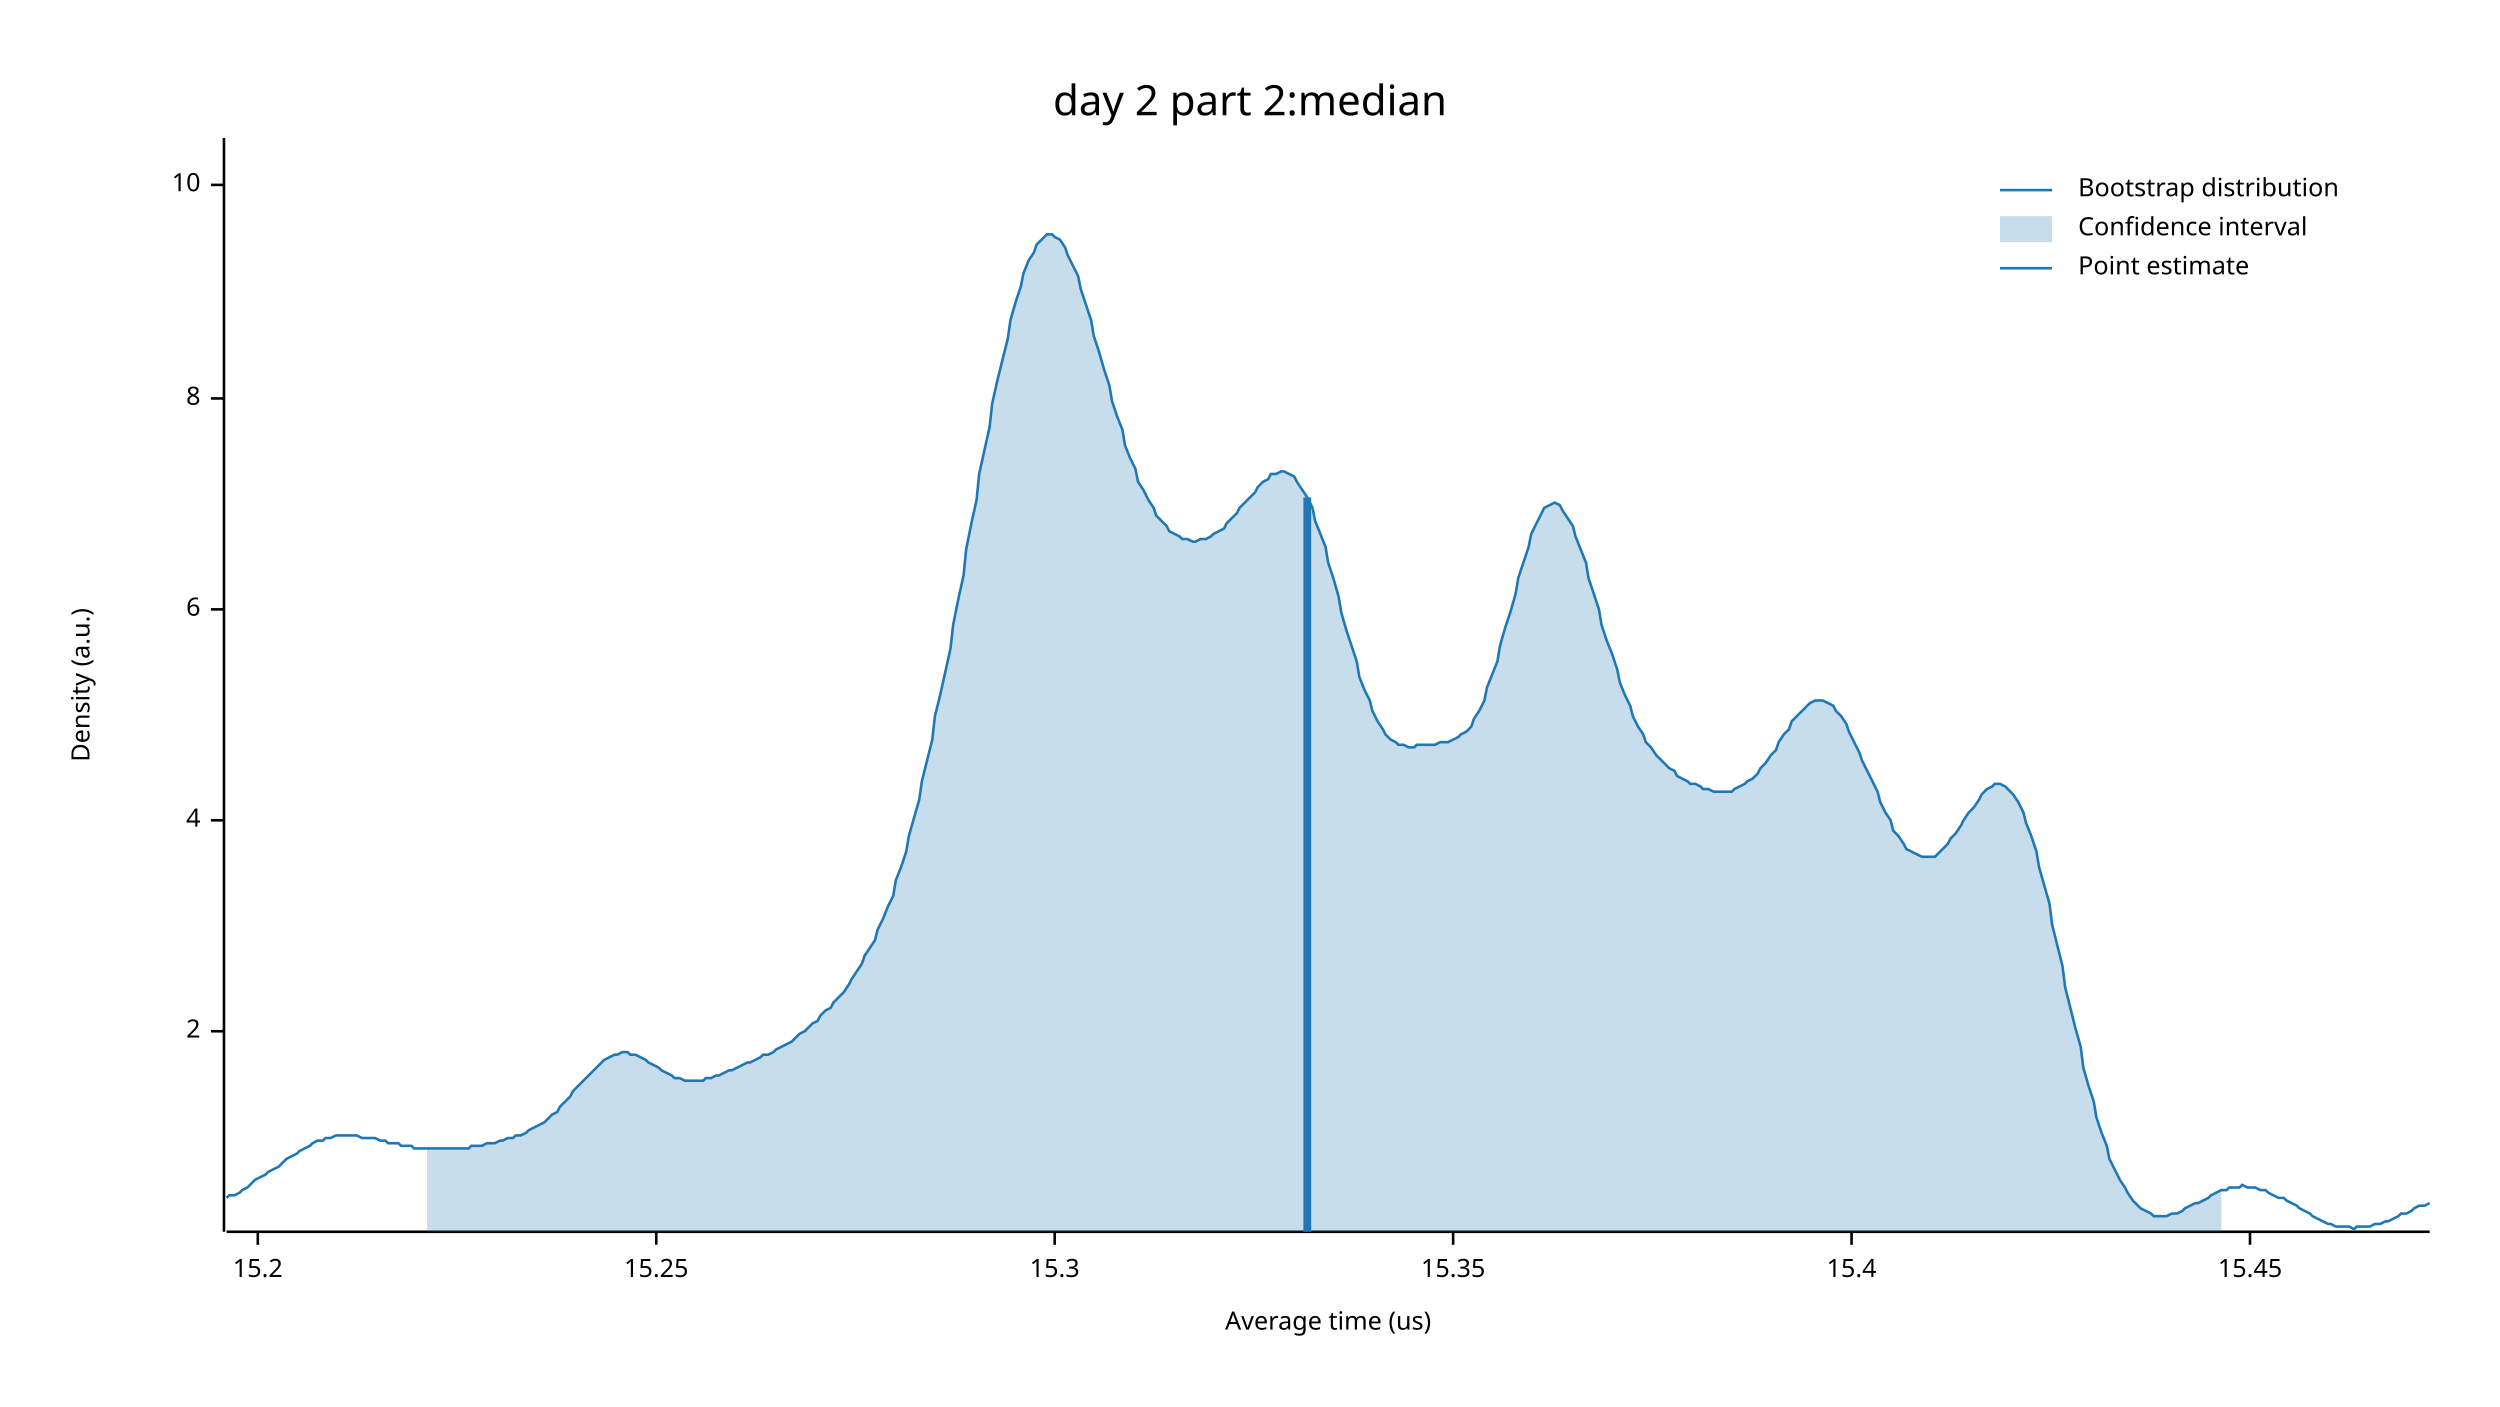
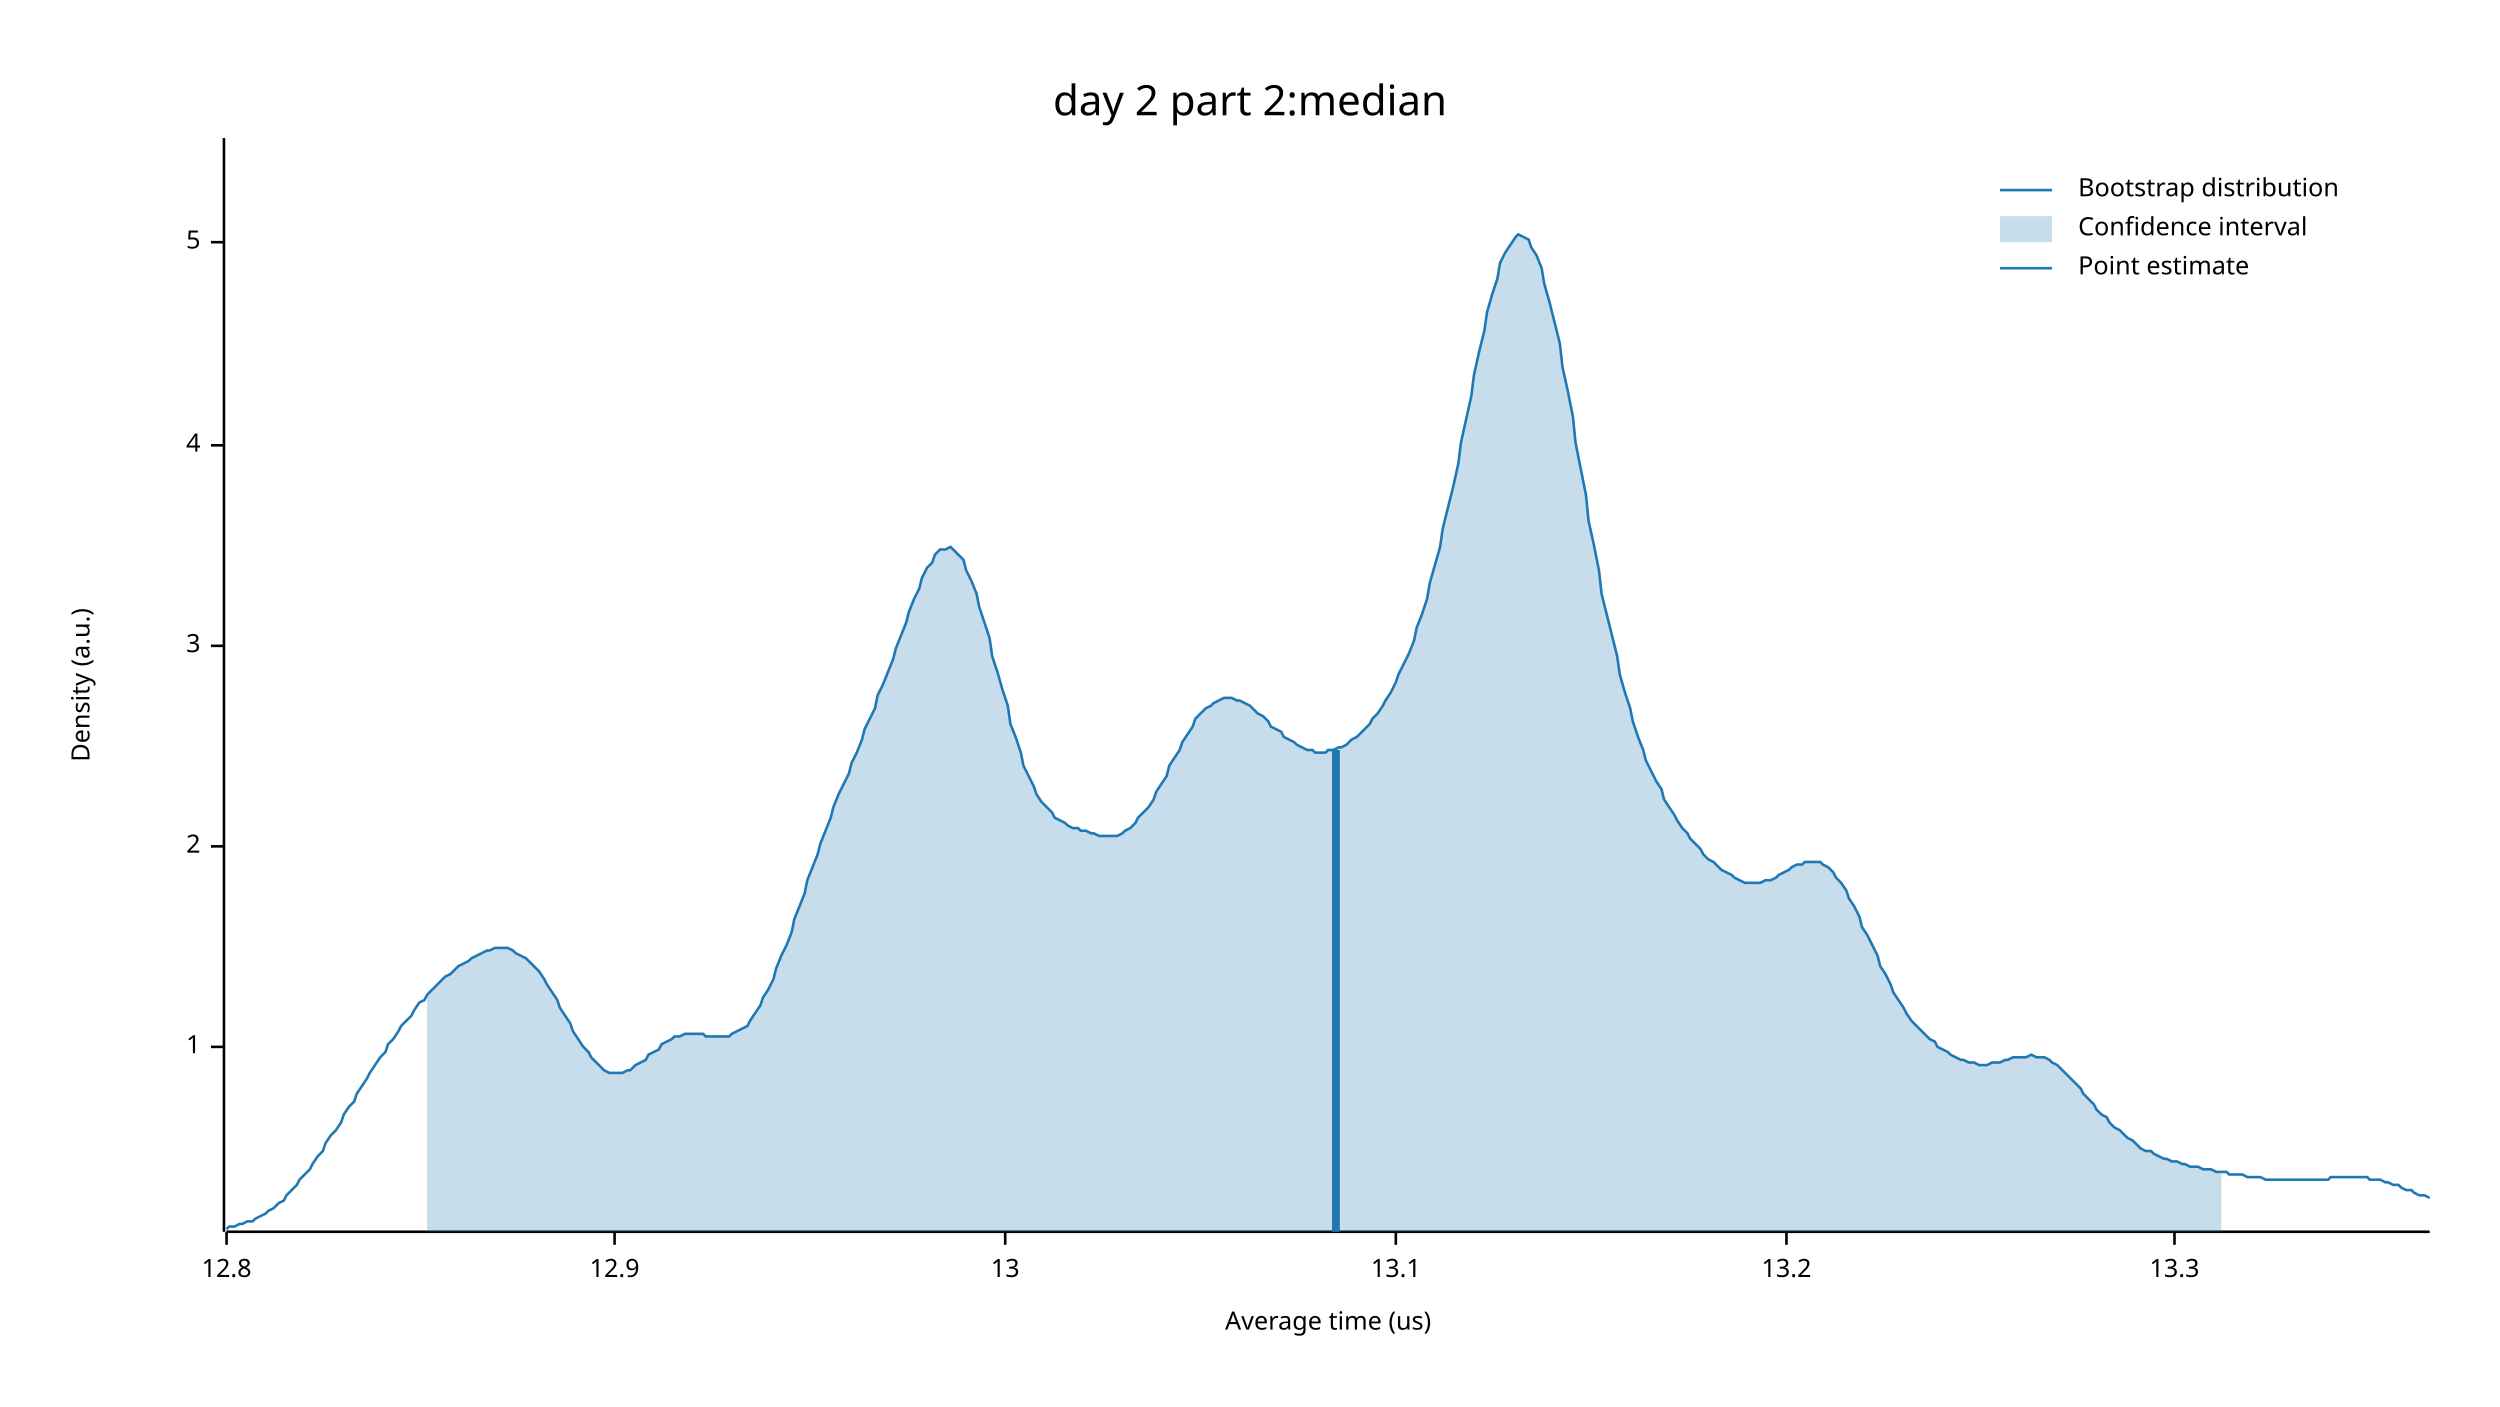
<svg xmlns="http://www.w3.org/2000/svg" width="960" height="540" viewBox="0 0 960 540">
  <text x="480" y="32" dy="0.76em" text-anchor="middle" font-family="sans-serif" font-size="16.129" opacity="1" fill="#000000">
day 2 part 2:median
</text>
  <text x="27" y="263" dy="0.76em" text-anchor="middle" font-family="sans-serif" font-size="9.677" opacity="1" fill="#000000" transform="rotate(270, 27, 263)">
Density (a.u.)
</text>
  <text x="510" y="513" dy="-0.5ex" text-anchor="middle" font-family="sans-serif" font-size="9.677" opacity="1" fill="#000000">
Average time (us)
</text>
  <polyline fill="none" opacity="1" stroke="#000000" stroke-width="1" points="86,53 86,473 " />
-   <text x="77" y="396" dy="0.5ex" text-anchor="end" font-family="sans-serif" font-size="9.677" opacity="1" fill="#000000">
+   <text x="77" y="402" dy="0.5ex" text-anchor="end" font-family="sans-serif" font-size="9.677" opacity="1" fill="#000000">
+ 1
+ </text>
+   <polyline fill="none" opacity="1" stroke="#000000" stroke-width="1" points="81,402 86,402 " />
+   <text x="77" y="325" dy="0.5ex" text-anchor="end" font-family="sans-serif" font-size="9.677" opacity="1" fill="#000000">
2
</text>
-   <polyline fill="none" opacity="1" stroke="#000000" stroke-width="1" points="81,396 86,396 " />
-   <text x="77" y="315" dy="0.5ex" text-anchor="end" font-family="sans-serif" font-size="9.677" opacity="1" fill="#000000">
+   <polyline fill="none" opacity="1" stroke="#000000" stroke-width="1" points="81,325 86,325 " />
+   <text x="77" y="248" dy="0.5ex" text-anchor="end" font-family="sans-serif" font-size="9.677" opacity="1" fill="#000000">
+ 3
+ </text>
+   <polyline fill="none" opacity="1" stroke="#000000" stroke-width="1" points="81,248 86,248 " />
+   <text x="77" y="171" dy="0.5ex" text-anchor="end" font-family="sans-serif" font-size="9.677" opacity="1" fill="#000000">
4
</text>
-   <polyline fill="none" opacity="1" stroke="#000000" stroke-width="1" points="81,315 86,315 " />
-   <text x="77" y="234" dy="0.5ex" text-anchor="end" font-family="sans-serif" font-size="9.677" opacity="1" fill="#000000">
- 6
+   <polyline fill="none" opacity="1" stroke="#000000" stroke-width="1" points="81,171 86,171 " />
+   <text x="77" y="93" dy="0.5ex" text-anchor="end" font-family="sans-serif" font-size="9.677" opacity="1" fill="#000000">
+ 5
</text>
-   <polyline fill="none" opacity="1" stroke="#000000" stroke-width="1" points="81,234 86,234 " />
-   <text x="77" y="153" dy="0.5ex" text-anchor="end" font-family="sans-serif" font-size="9.677" opacity="1" fill="#000000">
- 8
+   <polyline fill="none" opacity="1" stroke="#000000" stroke-width="1" points="81,93 86,93 " />
+   <polyline fill="none" opacity="1" stroke="#000000" stroke-width="1" points="87,473 933,473 " />
+   <text x="87" y="483" dy="0.76em" text-anchor="middle" font-family="sans-serif" font-size="9.677" opacity="1" fill="#000000">
+ 12.8
</text>
-   <polyline fill="none" opacity="1" stroke="#000000" stroke-width="1" points="81,153 86,153 " />
-   <text x="77" y="71" dy="0.5ex" text-anchor="end" font-family="sans-serif" font-size="9.677" opacity="1" fill="#000000">
- 10
+   <polyline fill="none" opacity="1" stroke="#000000" stroke-width="1" points="87,473 87,478 " />
+   <text x="236" y="483" dy="0.76em" text-anchor="middle" font-family="sans-serif" font-size="9.677" opacity="1" fill="#000000">
+ 12.9
</text>
-   <polyline fill="none" opacity="1" stroke="#000000" stroke-width="1" points="81,71 86,71 " />
-   <polyline fill="none" opacity="1" stroke="#000000" stroke-width="1" points="87,473 933,473 " />
-   <text x="99" y="483" dy="0.76em" text-anchor="middle" font-family="sans-serif" font-size="9.677" opacity="1" fill="#000000">
- 15.2
+   <polyline fill="none" opacity="1" stroke="#000000" stroke-width="1" points="236,473 236,478 " />
+   <text x="386" y="483" dy="0.76em" text-anchor="middle" font-family="sans-serif" font-size="9.677" opacity="1" fill="#000000">
+ 13
</text>
-   <polyline fill="none" opacity="1" stroke="#000000" stroke-width="1" points="99,473 99,478 " />
-   <text x="252" y="483" dy="0.76em" text-anchor="middle" font-family="sans-serif" font-size="9.677" opacity="1" fill="#000000">
- 15.25
+   <polyline fill="none" opacity="1" stroke="#000000" stroke-width="1" points="386,473 386,478 " />
+   <text x="536" y="483" dy="0.76em" text-anchor="middle" font-family="sans-serif" font-size="9.677" opacity="1" fill="#000000">
+ 13.1
</text>
-   <polyline fill="none" opacity="1" stroke="#000000" stroke-width="1" points="252,473 252,478 " />
-   <text x="405" y="483" dy="0.76em" text-anchor="middle" font-family="sans-serif" font-size="9.677" opacity="1" fill="#000000">
- 15.3
+   <polyline fill="none" opacity="1" stroke="#000000" stroke-width="1" points="536,473 536,478 " />
+   <text x="686" y="483" dy="0.76em" text-anchor="middle" font-family="sans-serif" font-size="9.677" opacity="1" fill="#000000">
+ 13.2
</text>
-   <polyline fill="none" opacity="1" stroke="#000000" stroke-width="1" points="405,473 405,478 " />
-   <text x="558" y="483" dy="0.76em" text-anchor="middle" font-family="sans-serif" font-size="9.677" opacity="1" fill="#000000">
- 15.35
+   <polyline fill="none" opacity="1" stroke="#000000" stroke-width="1" points="686,473 686,478 " />
+   <text x="835" y="483" dy="0.76em" text-anchor="middle" font-family="sans-serif" font-size="9.677" opacity="1" fill="#000000">
+ 13.3
</text>
-   <polyline fill="none" opacity="1" stroke="#000000" stroke-width="1" points="558,473 558,478 " />
-   <text x="711" y="483" dy="0.76em" text-anchor="middle" font-family="sans-serif" font-size="9.677" opacity="1" fill="#000000">
- 15.4
- </text>
-   <polyline fill="none" opacity="1" stroke="#000000" stroke-width="1" points="711,473 711,478 " />
-   <text x="864" y="483" dy="0.76em" text-anchor="middle" font-family="sans-serif" font-size="9.677" opacity="1" fill="#000000">
- 15.45
- </text>
-   <polyline fill="none" opacity="1" stroke="#000000" stroke-width="1" points="864,473 864,478 " />
-   <polyline fill="none" opacity="1" stroke="#1F78B4" stroke-width="1" points="87,460 88,459 90,459 92,458 93,457 95,456 97,454 98,453 100,452 102,451 103,450 105,449 107,448 109,446 110,445 112,444 114,443 115,442 117,441 119,440 120,439 122,438 124,438 125,437 127,437 129,436 131,436 132,436 134,436 136,436 137,436 139,437 141,437 142,437 144,437 146,438 148,438 149,439 151,439 153,439 154,440 156,440 158,440 159,441 161,441 163,441 164,441 166,441 168,441 170,441 171,441 173,441 175,441 176,441 178,441 180,441 181,440 183,440 185,440 187,439 188,439 190,439 192,438 193,438 195,437 197,437 198,436 200,436 202,435 203,434 205,433 207,432 209,431 210,430 212,428 214,427 215,425 217,423 219,421 220,419 222,417 224,415 226,413 227,412 229,410 231,408 232,407 234,406 236,405 237,405 239,404 241,404 242,405 244,405 246,406 248,407 249,408 251,409 253,410 254,411 256,412 258,413 259,414 261,414 263,415 265,415 266,415 268,415 270,415 271,414 273,414 275,413 276,413 278,412 280,411 281,411 283,410 285,409 287,408 288,408 290,407 292,406 293,405 295,405 297,404 298,403 300,402 302,401 304,400 305,399 307,397 309,396 310,395 312,393 314,392 315,390 317,388 319,387 320,385 322,383 324,381 326,378 327,376 329,373 331,370 332,367 334,364 336,361 337,357 339,353 341,348 343,344 344,338 346,333 348,327 349,321 351,314 353,307 354,300 356,292 358,284 359,275 361,267 363,258 365,249 366,240 368,230 370,221 371,211 373,201 375,192 376,182 378,173 380,164 381,155 383,146 385,138 387,130 388,123 390,116 392,110 393,105 395,100 397,97 398,94 400,92 402,90 404,90 405,91 407,92 409,95 410,98 412,102 414,106 415,111 417,117 419,123 420,129 422,135 424,142 426,148 427,154 429,160 431,165 432,171 434,176 436,180 437,185 439,188 441,192 443,195 444,198 446,200 448,202 449,204 451,205 453,206 454,207 456,207 458,208 459,208 461,207 463,207 465,206 466,205 468,204 470,203 471,201 473,199 475,197 476,195 478,193 480,191 482,189 483,187 485,185 487,184 488,182 490,182 492,181 493,181 495,182 497,183 498,185 500,188 502,191 504,195 505,200 507,205 509,210 510,216 512,222 514,229 515,235 517,242 519,248 521,254 522,260 524,265 526,269 527,273 529,277 531,280 532,282 534,284 536,285 537,286 539,286 541,287 543,287 544,286 546,286 548,286 549,286 551,286 553,285 554,285 556,285 558,284 560,283 561,282 563,281 565,279 566,276 568,273 570,269 571,264 573,259 575,254 576,248 578,241 580,235 582,228 583,222 585,216 587,210 588,205 590,201 592,197 593,195 595,194 597,193 599,194 600,196 602,199 604,202 605,206 607,211 609,216 610,222 612,228 614,234 615,240 617,246 619,251 621,257 622,262 624,267 626,271 627,275 629,279 631,282 632,285 634,287 636,290 638,292 639,293 641,295 643,296 644,298 646,299 648,300 649,301 651,301 653,302 654,303 656,303 658,304 660,304 661,304 663,304 665,304 666,303 668,302 670,301 671,300 673,299 675,297 676,295 678,293 680,290 682,288 683,285 685,282 687,280 688,277 690,275 692,273 693,272 695,270 697,269 699,269 700,269 702,270 704,271 705,273 707,275 709,278 710,281 712,285 714,289 715,292 717,296 719,300 721,304 722,308 724,312 726,315 727,319 729,321 731,324 732,326 734,327 736,328 738,329 739,329 741,329 743,329 744,328 746,326 748,324 749,322 751,320 753,317 754,315 756,312 758,310 760,307 761,305 763,303 765,302 766,301 768,301 770,302 771,303 773,305 775,308 777,312 778,316 780,321 782,327 783,333 785,340 787,347 788,355 790,363 792,371 793,379 795,387 797,395 799,402 800,410 802,417 804,423 805,429 807,435 809,440 810,445 812,449 814,453 816,456 817,458 819,461 821,463 822,464 824,465 826,466 827,467 829,467 831,467 832,467 834,466 836,466 838,465 839,464 841,463 843,462 844,462 846,461 848,460 849,459 851,458 853,457 855,457 856,456 858,456 860,456 861,455 863,456 865,456 866,456 868,457 870,457 871,458 873,459 875,460 877,460 878,461 880,462 882,463 883,464 885,465 887,466 888,467 890,468 892,469 894,470 895,470 897,471 899,471 900,471 902,471 904,472 905,471 907,471 909,471 910,471 912,470 914,470 916,469 917,469 919,468 921,467 922,466 924,466 926,465 927,464 929,463 931,463 933,462 " />
-   <polygon opacity="0.25" fill="#1F78B4" points="164,441 166,441 168,441 170,441 171,441 173,441 175,441 176,441 178,441 180,441 181,440 183,440 185,440 187,439 188,439 190,439 192,438 193,438 195,437 197,437 198,436 200,436 202,435 203,434 205,433 207,432 209,431 210,430 212,428 214,427 215,425 217,423 219,421 220,419 222,417 224,415 226,413 227,412 229,410 231,408 232,407 234,406 236,405 237,405 239,404 241,404 242,405 244,405 246,406 248,407 249,408 251,409 253,410 254,411 256,412 258,413 259,414 261,414 263,415 265,415 266,415 268,415 270,415 271,414 273,414 275,413 276,413 278,412 280,411 281,411 283,410 285,409 287,408 288,408 290,407 292,406 293,405 295,405 297,404 298,403 300,402 302,401 304,400 305,399 307,397 309,396 310,395 312,393 314,392 315,390 317,388 319,387 320,385 322,383 324,381 326,378 327,376 329,373 331,370 332,367 334,364 336,361 337,357 339,353 341,348 343,344 344,338 346,333 348,327 349,321 351,314 353,307 354,300 356,292 358,284 359,275 361,267 363,258 365,249 366,240 368,230 370,221 371,211 373,201 375,192 376,182 378,173 380,164 381,155 383,146 385,138 387,130 388,123 390,116 392,110 393,105 395,100 397,97 398,94 400,92 402,90 404,90 405,91 407,92 409,95 410,98 412,102 414,106 415,111 417,117 419,123 420,129 422,135 424,142 426,148 427,154 429,160 431,165 432,171 434,176 436,180 437,185 439,188 441,192 443,195 444,198 446,200 448,202 449,204 451,205 453,206 454,207 456,207 458,208 459,208 461,207 463,207 465,206 466,205 468,204 470,203 471,201 473,199 475,197 476,195 478,193 480,191 482,189 483,187 485,185 487,184 488,182 490,182 492,181 493,181 495,182 497,183 498,185 500,188 502,191 504,195 505,200 507,205 509,210 510,216 512,222 514,229 515,235 517,242 519,248 521,254 522,260 524,265 526,269 527,273 529,277 531,280 532,282 534,284 536,285 537,286 539,286 541,287 543,287 544,286 546,286 548,286 549,286 551,286 553,285 554,285 556,285 558,284 560,283 561,282 563,281 565,279 566,276 568,273 570,269 571,264 573,259 575,254 576,248 578,241 580,235 582,228 583,222 585,216 587,210 588,205 590,201 592,197 593,195 595,194 597,193 599,194 600,196 602,199 604,202 605,206 607,211 609,216 610,222 612,228 614,234 615,240 617,246 619,251 621,257 622,262 624,267 626,271 627,275 629,279 631,282 632,285 634,287 636,290 638,292 639,293 641,295 643,296 644,298 646,299 648,300 649,301 651,301 653,302 654,303 656,303 658,304 660,304 661,304 663,304 665,304 666,303 668,302 670,301 671,300 673,299 675,297 676,295 678,293 680,290 682,288 683,285 685,282 687,280 688,277 690,275 692,273 693,272 695,270 697,269 699,269 700,269 702,270 704,271 705,273 707,275 709,278 710,281 712,285 714,289 715,292 717,296 719,300 721,304 722,308 724,312 726,315 727,319 729,321 731,324 732,326 734,327 736,328 738,329 739,329 741,329 743,329 744,328 746,326 748,324 749,322 751,320 753,317 754,315 756,312 758,310 760,307 761,305 763,303 765,302 766,301 768,301 770,302 771,303 773,305 775,308 777,312 778,316 780,321 782,327 783,333 785,340 787,347 788,355 790,363 792,371 793,379 795,387 797,395 799,402 800,410 802,417 804,423 805,429 807,435 809,440 810,445 812,449 814,453 816,456 817,458 819,461 821,463 822,464 824,465 826,466 827,467 829,467 831,467 832,467 834,466 836,466 838,465 839,464 841,463 843,462 844,462 846,461 848,460 849,459 851,458 853,457 853,473 164,473 " />
-   <polyline fill="none" opacity="1" stroke="#1F78B4" stroke-width="3" points="502,473 502,191 " />
+   <polyline fill="none" opacity="1" stroke="#000000" stroke-width="1" points="835,473 835,478 " />
+   <polyline fill="none" opacity="1" stroke="#1F78B4" stroke-width="1" points="87,472 88,471 90,471 92,470 93,470 95,469 97,469 98,468 100,467 102,466 103,465 105,464 107,462 109,461 110,459 112,457 114,455 115,453 117,451 119,449 120,447 122,444 124,442 125,439 127,436 129,434 131,431 132,428 134,425 136,423 137,420 139,417 141,414 142,412 144,409 146,406 148,404 149,401 151,399 153,396 154,394 156,392 158,390 159,388 161,385 163,384 164,382 166,380 168,378 170,376 171,375 173,374 175,372 176,371 178,370 180,369 181,368 183,367 185,366 187,365 188,365 190,364 192,364 193,364 195,364 197,365 198,366 200,367 202,368 203,369 205,371 207,373 209,376 210,378 212,381 214,384 215,387 217,390 219,393 220,396 222,399 224,402 226,404 227,406 229,408 231,410 232,411 234,412 236,412 237,412 239,412 241,411 242,411 244,409 246,408 248,407 249,405 251,404 253,403 254,401 256,400 258,399 259,398 261,398 263,397 265,397 266,397 268,397 270,397 271,398 273,398 275,398 276,398 278,398 280,398 281,397 283,396 285,395 287,394 288,392 290,389 292,386 293,383 295,380 297,376 298,372 300,367 302,363 304,358 305,353 307,348 309,343 310,338 312,333 314,328 315,324 317,319 319,314 320,310 322,305 324,301 326,297 327,293 329,289 331,284 332,280 334,276 336,272 337,267 339,263 341,258 343,253 344,249 346,244 348,239 349,235 351,230 353,226 354,222 356,218 358,216 359,213 361,211 363,211 365,210 366,211 368,213 370,215 371,219 373,223 375,228 376,233 378,239 380,245 381,252 383,258 385,265 387,271 388,278 390,283 392,289 393,294 395,298 397,302 398,305 400,308 402,310 404,312 405,314 407,315 409,316 410,317 412,318 414,318 415,319 417,319 419,320 420,320 422,321 424,321 426,321 427,321 429,321 431,320 432,319 434,318 436,316 437,314 439,312 441,310 443,307 444,304 446,301 448,298 449,294 451,291 453,288 454,285 456,282 458,279 459,276 461,274 463,272 465,271 466,270 468,269 470,268 471,268 473,268 475,269 476,269 478,270 480,271 482,273 483,274 485,275 487,277 488,279 490,280 492,281 493,283 495,284 497,285 498,286 500,287 502,288 504,288 505,289 507,289 509,289 510,288 512,288 514,287 515,287 517,286 519,284 521,283 522,282 524,280 526,278 527,276 529,274 531,271 532,269 534,266 536,262 537,259 539,255 541,251 543,246 544,241 546,236 548,230 549,224 551,217 553,210 554,203 556,195 558,187 560,178 561,170 563,161 565,152 566,144 568,135 570,127 571,120 573,113 575,107 576,101 578,97 580,94 582,91 583,90 585,91 587,92 588,95 590,98 592,103 593,109 595,116 597,124 599,132 600,141 602,150 604,160 605,170 607,180 609,190 610,200 612,209 614,219 615,228 617,236 619,244 621,252 622,259 624,266 626,272 627,277 629,283 631,288 632,292 634,296 636,300 638,303 639,307 641,310 643,313 644,315 646,318 648,320 649,322 651,324 653,326 654,328 656,330 658,331 660,333 661,334 663,335 665,336 666,337 668,338 670,339 671,339 673,339 675,339 676,339 678,338 680,338 682,337 683,336 685,335 687,334 688,333 690,332 692,332 693,331 695,331 697,331 699,331 700,332 702,333 704,335 705,337 707,339 709,342 710,345 712,348 714,352 715,356 717,359 719,363 721,367 722,371 724,374 726,378 727,381 729,384 731,387 732,389 734,392 736,394 738,396 739,397 741,399 743,400 744,402 746,403 748,404 749,405 751,406 753,407 754,407 756,408 758,408 760,409 761,409 763,409 765,408 766,408 768,408 770,407 771,407 773,406 775,406 777,406 778,406 780,405 782,406 783,406 785,406 787,407 788,408 790,409 792,411 793,412 795,414 797,416 799,418 800,420 802,422 804,424 805,426 807,428 809,429 810,431 812,433 814,434 816,436 817,437 819,438 821,440 822,441 824,442 826,442 827,443 829,444 831,445 832,445 834,446 836,446 838,447 839,447 841,448 843,448 844,448 846,449 848,449 849,449 851,450 853,450 855,450 856,451 858,451 860,451 861,451 863,452 865,452 866,452 868,452 870,453 871,453 873,453 875,453 877,453 878,453 880,453 882,453 883,453 885,453 887,453 888,453 890,453 892,453 894,453 895,452 897,452 899,452 900,452 902,452 904,452 905,452 907,452 909,452 910,453 912,453 914,453 916,454 917,454 919,455 921,455 922,456 924,457 926,457 927,458 929,459 931,459 933,460 " />
+   <polygon opacity="0.25" fill="#1F78B4" points="164,382 166,380 168,378 170,376 171,375 173,374 175,372 176,371 178,370 180,369 181,368 183,367 185,366 187,365 188,365 190,364 192,364 193,364 195,364 197,365 198,366 200,367 202,368 203,369 205,371 207,373 209,376 210,378 212,381 214,384 215,387 217,390 219,393 220,396 222,399 224,402 226,404 227,406 229,408 231,410 232,411 234,412 236,412 237,412 239,412 241,411 242,411 244,409 246,408 248,407 249,405 251,404 253,403 254,401 256,400 258,399 259,398 261,398 263,397 265,397 266,397 268,397 270,397 271,398 273,398 275,398 276,398 278,398 280,398 281,397 283,396 285,395 287,394 288,392 290,389 292,386 293,383 295,380 297,376 298,372 300,367 302,363 304,358 305,353 307,348 309,343 310,338 312,333 314,328 315,324 317,319 319,314 320,310 322,305 324,301 326,297 327,293 329,289 331,284 332,280 334,276 336,272 337,267 339,263 341,258 343,253 344,249 346,244 348,239 349,235 351,230 353,226 354,222 356,218 358,216 359,213 361,211 363,211 365,210 366,211 368,213 370,215 371,219 373,223 375,228 376,233 378,239 380,245 381,252 383,258 385,265 387,271 388,278 390,283 392,289 393,294 395,298 397,302 398,305 400,308 402,310 404,312 405,314 407,315 409,316 410,317 412,318 414,318 415,319 417,319 419,320 420,320 422,321 424,321 426,321 427,321 429,321 431,320 432,319 434,318 436,316 437,314 439,312 441,310 443,307 444,304 446,301 448,298 449,294 451,291 453,288 454,285 456,282 458,279 459,276 461,274 463,272 465,271 466,270 468,269 470,268 471,268 473,268 475,269 476,269 478,270 480,271 482,273 483,274 485,275 487,277 488,279 490,280 492,281 493,283 495,284 497,285 498,286 500,287 502,288 504,288 505,289 507,289 509,289 510,288 512,288 514,287 515,287 517,286 519,284 521,283 522,282 524,280 526,278 527,276 529,274 531,271 532,269 534,266 536,262 537,259 539,255 541,251 543,246 544,241 546,236 548,230 549,224 551,217 553,210 554,203 556,195 558,187 560,178 561,170 563,161 565,152 566,144 568,135 570,127 571,120 573,113 575,107 576,101 578,97 580,94 582,91 583,90 585,91 587,92 588,95 590,98 592,103 593,109 595,116 597,124 599,132 600,141 602,150 604,160 605,170 607,180 609,190 610,200 612,209 614,219 615,228 617,236 619,244 621,252 622,259 624,266 626,272 627,277 629,283 631,288 632,292 634,296 636,300 638,303 639,307 641,310 643,313 644,315 646,318 648,320 649,322 651,324 653,326 654,328 656,330 658,331 660,333 661,334 663,335 665,336 666,337 668,338 670,339 671,339 673,339 675,339 676,339 678,338 680,338 682,337 683,336 685,335 687,334 688,333 690,332 692,332 693,331 695,331 697,331 699,331 700,332 702,333 704,335 705,337 707,339 709,342 710,345 712,348 714,352 715,356 717,359 719,363 721,367 722,371 724,374 726,378 727,381 729,384 731,387 732,389 734,392 736,394 738,396 739,397 741,399 743,400 744,402 746,403 748,404 749,405 751,406 753,407 754,407 756,408 758,408 760,409 761,409 763,409 765,408 766,408 768,408 770,407 771,407 773,406 775,406 777,406 778,406 780,405 782,406 783,406 785,406 787,407 788,408 790,409 792,411 793,412 795,414 797,416 799,418 800,420 802,422 804,424 805,426 807,428 809,429 810,431 812,433 814,434 816,436 817,437 819,438 821,440 822,441 824,442 826,442 827,443 829,444 831,445 832,445 834,446 836,446 838,447 839,447 841,448 843,448 844,448 846,449 848,449 849,449 851,450 853,450 853,473 164,473 " />
+   <polyline fill="none" opacity="1" stroke="#1F78B4" stroke-width="3" points="513,473 513,288 " />
  <text x="798" y="68" dy="0.76em" text-anchor="start" font-family="sans-serif" font-size="9.677" opacity="1" fill="#000000">
Bootstrap distribution
</text>
  <text x="798" y="83" dy="0.76em" text-anchor="start" font-family="sans-serif" font-size="9.677" opacity="1" fill="#000000">
Confidence interval
</text>
  <text x="798" y="98" dy="0.76em" text-anchor="start" font-family="sans-serif" font-size="9.677" opacity="1" fill="#000000">
Point estimate
</text>
  <polyline fill="none" opacity="1" stroke="#1F78B4" stroke-width="1" points="768,73 788,73 " />
  <rect x="768" y="83" width="20" height="10" opacity="0.25" fill="#1F78B4" stroke="none" />
  <polyline fill="none" opacity="1" stroke="#1F78B4" stroke-width="1" points="768,103 788,103 " />
</svg>
